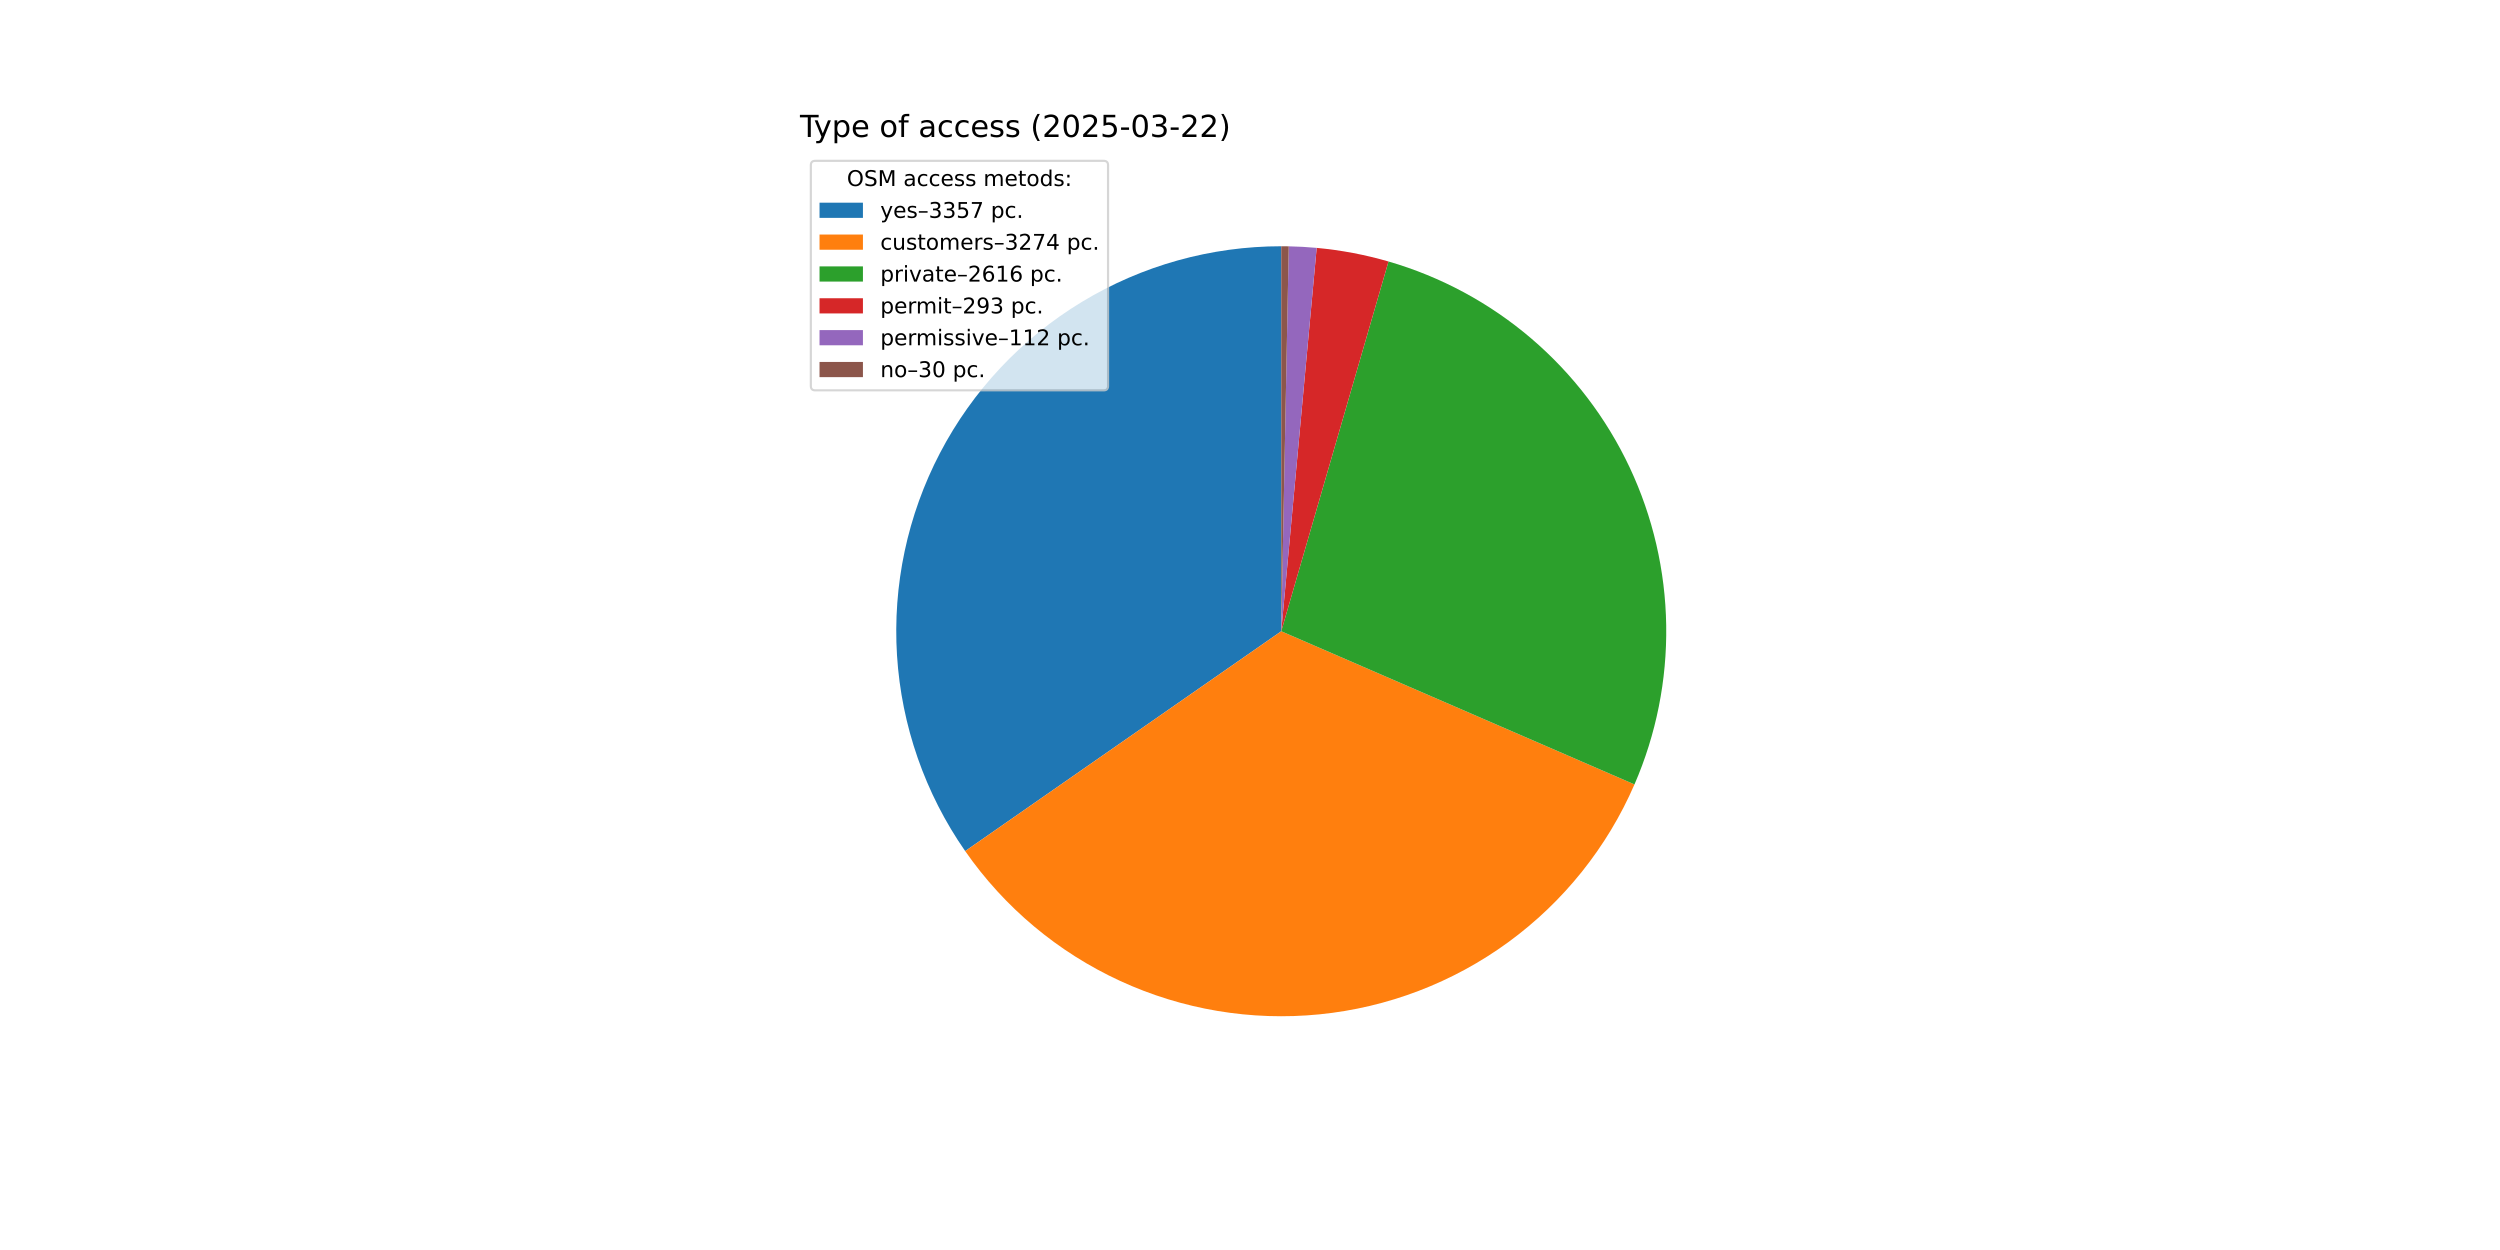
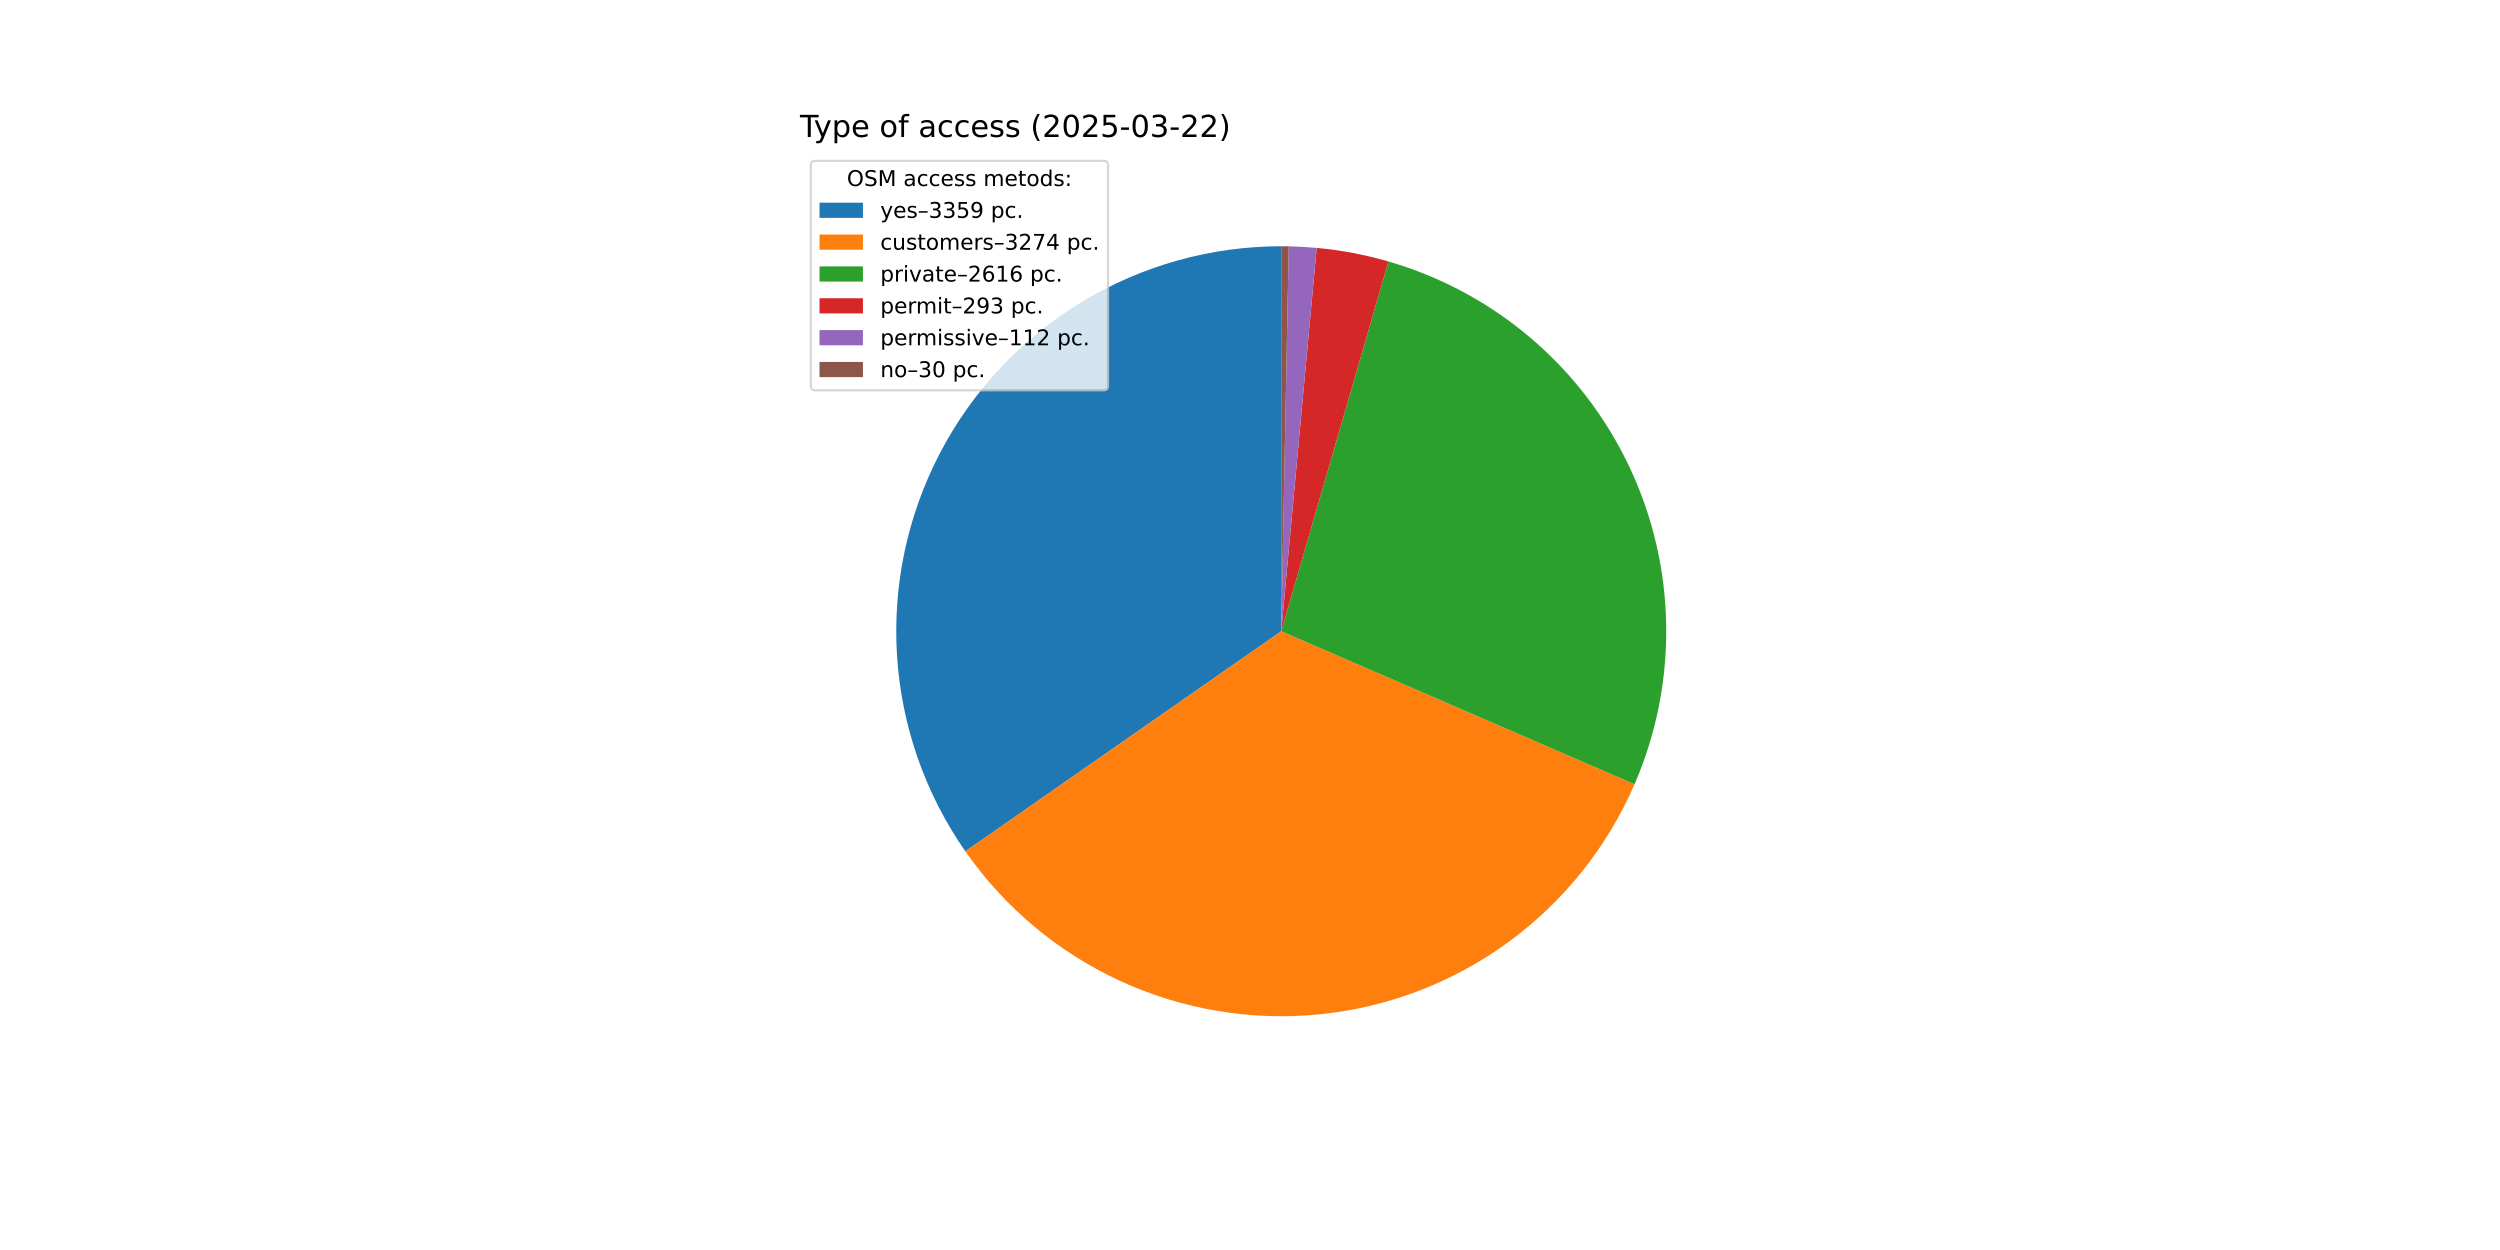
<svg xmlns="http://www.w3.org/2000/svg" xmlns:xlink="http://www.w3.org/1999/xlink" width="1152pt" height="576pt" viewBox="0 0 1152 576" version="1.1">
  <defs>
    <style type="text/css">*{stroke-linejoin: round; stroke-linecap: butt}</style>
  </defs>
  <g id="figure_1">
    <g id="patch_1">
      <path d="M 0 576  L 1152 576  L 1152 0  L 0 0  z " style="fill: #ffffff" />
    </g>
    <g id="axes_1">
      <g id="patch_2">
-         <path d="M 590.4 113.472  C 557.995 113.472 526.201 122.351 498.484 139.14  C 470.767 155.929 448.173 179.996 433.165 208.717  C 418.157 237.437 411.301 269.728 413.345 302.069  C 415.389 334.41 426.255 365.581 444.759 392.183  L 590.4 290.88  z " style="fill: #1f77b4" />
+         <path d="M 590.4 113.472  C 557.982 113.472 526.176 122.358 498.452 139.16  C 470.727 155.961 448.132 180.045 433.13 208.783  C 418.129 237.522 411.287 269.829 413.352 302.181  C 415.417 334.534 426.311 365.709 444.845 392.307  L 590.4 290.88  z " style="fill: #1f77b4" />
      </g>
      <g id="patch_3">
-         <path d="M 444.759 392.183  C 462.8 418.121 487.447 438.774 516.141 451.999  C 544.835 465.223 576.547 470.546 607.986 467.414  C 639.425 464.282 669.464 452.808 694.985 434.182  C 720.506 415.557 740.594 390.447 753.163 361.461  L 590.4 290.88  z " style="fill: #ff7f0e" />
+         <path d="M 444.845 392.307  C 462.905 418.223 487.562 438.852 516.26 452.053  C 544.957 465.254 576.666 470.554 608.097 467.403  C 639.527 464.252 669.553 452.763 695.059 434.128  C 720.565 415.493 740.637 390.38 753.192 361.394  L 590.4 290.88  z " style="fill: #ff7f0e" />
      </g>
      <g id="patch_4">
-         <path d="M 753.163 361.461  C 763.186 338.348 768.172 313.364 767.787 288.174  C 767.403 262.985 761.658 238.165 750.935 215.368  C 740.213 192.572 724.756 172.319 705.598 155.961  C 686.439 139.603 664.014 127.512 639.819 120.494  L 590.4 290.88  z " style="fill: #2ca02c" />
+         <path d="M 753.192 361.394  C 763.203 338.282 768.179 313.301 767.786 288.118  C 767.394 262.934 761.644 238.12 750.918 215.331  C 740.192 192.542 724.735 172.296 705.578 155.944  C 686.421 139.592 663.999 127.506 639.809 120.491  L 590.4 290.88  z " style="fill: #2ca02c" />
      </g>
      <g id="patch_5">
-         <path d="M 639.819 120.494  C 634.418 118.928 628.946 117.619 623.421 116.572  C 617.896 115.526 612.325 114.742 606.725 114.225  L 590.4 290.88  z " style="fill: #d62728" />
+         <path d="M 639.809 120.491  C 634.409 118.925 628.938 117.617 623.415 116.571  C 617.891 115.525 612.32 114.742 606.722 114.224  L 590.4 290.88  z " style="fill: #d62728" />
      </g>
      <g id="patch_6">
-         <path d="M 606.725 114.225  C 604.585 114.027 602.442 113.868 600.296 113.748  C 598.15 113.628 596.002 113.547 593.854 113.506  L 590.4 290.88  z " style="fill: #9467bd" />
+         <path d="M 606.722 114.224  C 604.582 114.027 602.439 113.868 600.294 113.748  C 598.149 113.628 596.001 113.547 593.853 113.506  L 590.4 290.88  z " style="fill: #9467bd" />
      </g>
      <g id="patch_7">
-         <path d="M 593.854 113.506  C 593.278 113.494 592.703 113.486 592.127 113.48  C 591.551 113.475 590.976 113.472 590.4 113.472  L 590.4 290.88  z " style="fill: #8c564b" />
+         <path d="M 593.853 113.506  C 593.278 113.494 592.702 113.486 592.127 113.48  C 591.551 113.475 590.976 113.472 590.4 113.472  L 590.4 290.88  z " style="fill: #8c564b" />
      </g>
      <g id="matplotlib.axis_1" />
      <g id="matplotlib.axis_2" />
      <g id="text_1">
        <g transform="translate(368.64 63.12) scale(0.14 -0.14)">
          <defs>
            <path id="DejaVuSans-54" d="M -19 4666  L 3928 4666  L 3928 4134  L 2272 4134  L 2272 0  L 1638 0  L 1638 4134  L -19 4134  L -19 4666  z " transform="scale(0.015625)" />
            <path id="DejaVuSans-79" d="M 2059 -325  Q 1816 -950 1584 -1140  Q 1353 -1331 966 -1331  L 506 -1331  L 506 -850  L 844 -850  Q 1081 -850 1212 -737  Q 1344 -625 1503 -206  L 1606 56  L 191 3500  L 800 3500  L 1894 763  L 2988 3500  L 3597 3500  L 2059 -325  z " transform="scale(0.015625)" />
            <path id="DejaVuSans-70" d="M 1159 525  L 1159 -1331  L 581 -1331  L 581 3500  L 1159 3500  L 1159 2969  Q 1341 3281 1617 3432  Q 1894 3584 2278 3584  Q 2916 3584 3314 3078  Q 3713 2572 3713 1747  Q 3713 922 3314 415  Q 2916 -91 2278 -91  Q 1894 -91 1617 61  Q 1341 213 1159 525  z M 3116 1747  Q 3116 2381 2855 2742  Q 2594 3103 2138 3103  Q 1681 3103 1420 2742  Q 1159 2381 1159 1747  Q 1159 1113 1420 752  Q 1681 391 2138 391  Q 2594 391 2855 752  Q 3116 1113 3116 1747  z " transform="scale(0.015625)" />
            <path id="DejaVuSans-65" d="M 3597 1894  L 3597 1613  L 953 1613  Q 991 1019 1311 708  Q 1631 397 2203 397  Q 2534 397 2845 478  Q 3156 559 3463 722  L 3463 178  Q 3153 47 2828 -22  Q 2503 -91 2169 -91  Q 1331 -91 842 396  Q 353 884 353 1716  Q 353 2575 817 3079  Q 1281 3584 2069 3584  Q 2775 3584 3186 3129  Q 3597 2675 3597 1894  z M 3022 2063  Q 3016 2534 2758 2815  Q 2500 3097 2075 3097  Q 1594 3097 1305 2825  Q 1016 2553 972 2059  L 3022 2063  z " transform="scale(0.015625)" />
            <path id="DejaVuSans-20" transform="scale(0.015625)" />
            <path id="DejaVuSans-6f" d="M 1959 3097  Q 1497 3097 1228 2736  Q 959 2375 959 1747  Q 959 1119 1226 758  Q 1494 397 1959 397  Q 2419 397 2687 759  Q 2956 1122 2956 1747  Q 2956 2369 2687 2733  Q 2419 3097 1959 3097  z M 1959 3584  Q 2709 3584 3137 3096  Q 3566 2609 3566 1747  Q 3566 888 3137 398  Q 2709 -91 1959 -91  Q 1206 -91 779 398  Q 353 888 353 1747  Q 353 2609 779 3096  Q 1206 3584 1959 3584  z " transform="scale(0.015625)" />
            <path id="DejaVuSans-66" d="M 2375 4863  L 2375 4384  L 1825 4384  Q 1516 4384 1395 4259  Q 1275 4134 1275 3809  L 1275 3500  L 2222 3500  L 2222 3053  L 1275 3053  L 1275 0  L 697 0  L 697 3053  L 147 3053  L 147 3500  L 697 3500  L 697 3744  Q 697 4328 969 4595  Q 1241 4863 1831 4863  L 2375 4863  z " transform="scale(0.015625)" />
            <path id="DejaVuSans-61" d="M 2194 1759  Q 1497 1759 1228 1600  Q 959 1441 959 1056  Q 959 750 1161 570  Q 1363 391 1709 391  Q 2188 391 2477 730  Q 2766 1069 2766 1631  L 2766 1759  L 2194 1759  z M 3341 1997  L 3341 0  L 2766 0  L 2766 531  Q 2569 213 2275 61  Q 1981 -91 1556 -91  Q 1019 -91 701 211  Q 384 513 384 1019  Q 384 1609 779 1909  Q 1175 2209 1959 2209  L 2766 2209  L 2766 2266  Q 2766 2663 2505 2880  Q 2244 3097 1772 3097  Q 1472 3097 1187 3025  Q 903 2953 641 2809  L 641 3341  Q 956 3463 1253 3523  Q 1550 3584 1831 3584  Q 2591 3584 2966 3190  Q 3341 2797 3341 1997  z " transform="scale(0.015625)" />
            <path id="DejaVuSans-63" d="M 3122 3366  L 3122 2828  Q 2878 2963 2633 3030  Q 2388 3097 2138 3097  Q 1578 3097 1268 2742  Q 959 2388 959 1747  Q 959 1106 1268 751  Q 1578 397 2138 397  Q 2388 397 2633 464  Q 2878 531 3122 666  L 3122 134  Q 2881 22 2623 -34  Q 2366 -91 2075 -91  Q 1284 -91 818 406  Q 353 903 353 1747  Q 353 2603 823 3093  Q 1294 3584 2113 3584  Q 2378 3584 2631 3529  Q 2884 3475 3122 3366  z " transform="scale(0.015625)" />
            <path id="DejaVuSans-73" d="M 2834 3397  L 2834 2853  Q 2591 2978 2328 3040  Q 2066 3103 1784 3103  Q 1356 3103 1142 2972  Q 928 2841 928 2578  Q 928 2378 1081 2264  Q 1234 2150 1697 2047  L 1894 2003  Q 2506 1872 2764 1633  Q 3022 1394 3022 966  Q 3022 478 2636 193  Q 2250 -91 1575 -91  Q 1294 -91 989 -36  Q 684 19 347 128  L 347 722  Q 666 556 975 473  Q 1284 391 1588 391  Q 1994 391 2212 530  Q 2431 669 2431 922  Q 2431 1156 2273 1281  Q 2116 1406 1581 1522  L 1381 1569  Q 847 1681 609 1914  Q 372 2147 372 2553  Q 372 3047 722 3315  Q 1072 3584 1716 3584  Q 2034 3584 2315 3537  Q 2597 3491 2834 3397  z " transform="scale(0.015625)" />
            <path id="DejaVuSans-28" d="M 1984 4856  Q 1566 4138 1362 3434  Q 1159 2731 1159 2009  Q 1159 1288 1364 580  Q 1569 -128 1984 -844  L 1484 -844  Q 1016 -109 783 600  Q 550 1309 550 2009  Q 550 2706 781 3412  Q 1013 4119 1484 4856  L 1984 4856  z " transform="scale(0.015625)" />
            <path id="DejaVuSans-32" d="M 1228 531  L 3431 531  L 3431 0  L 469 0  L 469 531  Q 828 903 1448 1529  Q 2069 2156 2228 2338  Q 2531 2678 2651 2914  Q 2772 3150 2772 3378  Q 2772 3750 2511 3984  Q 2250 4219 1831 4219  Q 1534 4219 1204 4116  Q 875 4013 500 3803  L 500 4441  Q 881 4594 1212 4672  Q 1544 4750 1819 4750  Q 2544 4750 2975 4387  Q 3406 4025 3406 3419  Q 3406 3131 3298 2873  Q 3191 2616 2906 2266  Q 2828 2175 2409 1742  Q 1991 1309 1228 531  z " transform="scale(0.015625)" />
            <path id="DejaVuSans-30" d="M 2034 4250  Q 1547 4250 1301 3770  Q 1056 3291 1056 2328  Q 1056 1369 1301 889  Q 1547 409 2034 409  Q 2525 409 2770 889  Q 3016 1369 3016 2328  Q 3016 3291 2770 3770  Q 2525 4250 2034 4250  z M 2034 4750  Q 2819 4750 3233 4129  Q 3647 3509 3647 2328  Q 3647 1150 3233 529  Q 2819 -91 2034 -91  Q 1250 -91 836 529  Q 422 1150 422 2328  Q 422 3509 836 4129  Q 1250 4750 2034 4750  z " transform="scale(0.015625)" />
            <path id="DejaVuSans-35" d="M 691 4666  L 3169 4666  L 3169 4134  L 1269 4134  L 1269 2991  Q 1406 3038 1543 3061  Q 1681 3084 1819 3084  Q 2600 3084 3056 2656  Q 3513 2228 3513 1497  Q 3513 744 3044 326  Q 2575 -91 1722 -91  Q 1428 -91 1123 -41  Q 819 9 494 109  L 494 744  Q 775 591 1075 516  Q 1375 441 1709 441  Q 2250 441 2565 725  Q 2881 1009 2881 1497  Q 2881 1984 2565 2268  Q 2250 2553 1709 2553  Q 1456 2553 1204 2497  Q 953 2441 691 2322  L 691 4666  z " transform="scale(0.015625)" />
            <path id="DejaVuSans-2d" d="M 313 2009  L 1997 2009  L 1997 1497  L 313 1497  L 313 2009  z " transform="scale(0.015625)" />
            <path id="DejaVuSans-33" d="M 2597 2516  Q 3050 2419 3304 2112  Q 3559 1806 3559 1356  Q 3559 666 3084 287  Q 2609 -91 1734 -91  Q 1441 -91 1130 -33  Q 819 25 488 141  L 488 750  Q 750 597 1062 519  Q 1375 441 1716 441  Q 2309 441 2620 675  Q 2931 909 2931 1356  Q 2931 1769 2642 2001  Q 2353 2234 1838 2234  L 1294 2234  L 1294 2753  L 1863 2753  Q 2328 2753 2575 2939  Q 2822 3125 2822 3475  Q 2822 3834 2567 4026  Q 2313 4219 1838 4219  Q 1578 4219 1281 4162  Q 984 4106 628 3988  L 628 4550  Q 988 4650 1302 4700  Q 1616 4750 1894 4750  Q 2613 4750 3031 4423  Q 3450 4097 3450 3541  Q 3450 3153 3228 2886  Q 3006 2619 2597 2516  z " transform="scale(0.015625)" />
            <path id="DejaVuSans-29" d="M 513 4856  L 1013 4856  Q 1481 4119 1714 3412  Q 1947 2706 1947 2009  Q 1947 1309 1714 600  Q 1481 -109 1013 -844  L 513 -844  Q 928 -128 1133 580  Q 1338 1288 1338 2009  Q 1338 2731 1133 3434  Q 928 4138 513 4856  z " transform="scale(0.015625)" />
          </defs>
          <use xlink:href="#DejaVuSans-54" />
          <use xlink:href="#DejaVuSans-79" x="45.459" />
          <use xlink:href="#DejaVuSans-70" x="104.639" />
          <use xlink:href="#DejaVuSans-65" x="168.115" />
          <use xlink:href="#DejaVuSans-20" x="229.639" />
          <use xlink:href="#DejaVuSans-6f" x="261.426" />
          <use xlink:href="#DejaVuSans-66" x="322.607" />
          <use xlink:href="#DejaVuSans-20" x="357.812" />
          <use xlink:href="#DejaVuSans-61" x="389.6" />
          <use xlink:href="#DejaVuSans-63" x="450.879" />
          <use xlink:href="#DejaVuSans-63" x="505.859" />
          <use xlink:href="#DejaVuSans-65" x="560.84" />
          <use xlink:href="#DejaVuSans-73" x="622.363" />
          <use xlink:href="#DejaVuSans-73" x="674.463" />
          <use xlink:href="#DejaVuSans-20" x="726.562" />
          <use xlink:href="#DejaVuSans-28" x="758.35" />
          <use xlink:href="#DejaVuSans-32" x="797.363" />
          <use xlink:href="#DejaVuSans-30" x="860.986" />
          <use xlink:href="#DejaVuSans-32" x="924.609" />
          <use xlink:href="#DejaVuSans-35" x="988.232" />
          <use xlink:href="#DejaVuSans-2d" x="1051.855" />
          <use xlink:href="#DejaVuSans-30" x="1087.939" />
          <use xlink:href="#DejaVuSans-33" x="1151.562" />
          <use xlink:href="#DejaVuSans-2d" x="1215.186" />
          <use xlink:href="#DejaVuSans-32" x="1251.27" />
          <use xlink:href="#DejaVuSans-32" x="1314.893" />
          <use xlink:href="#DejaVuSans-29" x="1378.516" />
        </g>
      </g>
      <g id="legend_1">
        <g id="patch_8">
          <path d="M 375.64 179.867  L 508.592 179.867  Q 510.592 179.867 510.592 177.867  L 510.592 76.12  Q 510.592 74.12 508.592 74.12  L 375.64 74.12  Q 373.64 74.12 373.64 76.12  L 373.64 177.867  Q 373.64 179.867 375.64 179.867  z " style="fill: #ffffff; opacity: 0.8; stroke: #cccccc; stroke-linejoin: miter" />
        </g>
        <g id="text_2">
          <g transform="translate(390.2353 85.71844) scale(0.1 -0.1)">
            <defs>
              <path id="DejaVuSans-4f" d="M 2522 4238  Q 1834 4238 1429 3725  Q 1025 3213 1025 2328  Q 1025 1447 1429 934  Q 1834 422 2522 422  Q 3209 422 3611 934  Q 4013 1447 4013 2328  Q 4013 3213 3611 3725  Q 3209 4238 2522 4238  z M 2522 4750  Q 3503 4750 4090 4092  Q 4678 3434 4678 2328  Q 4678 1225 4090 567  Q 3503 -91 2522 -91  Q 1538 -91 948 565  Q 359 1222 359 2328  Q 359 3434 948 4092  Q 1538 4750 2522 4750  z " transform="scale(0.015625)" />
              <path id="DejaVuSans-53" d="M 3425 4513  L 3425 3897  Q 3066 4069 2747 4153  Q 2428 4238 2131 4238  Q 1616 4238 1336 4038  Q 1056 3838 1056 3469  Q 1056 3159 1242 3001  Q 1428 2844 1947 2747  L 2328 2669  Q 3034 2534 3370 2195  Q 3706 1856 3706 1288  Q 3706 609 3251 259  Q 2797 -91 1919 -91  Q 1588 -91 1214 -16  Q 841 59 441 206  L 441 856  Q 825 641 1194 531  Q 1563 422 1919 422  Q 2459 422 2753 634  Q 3047 847 3047 1241  Q 3047 1584 2836 1778  Q 2625 1972 2144 2069  L 1759 2144  Q 1053 2284 737 2584  Q 422 2884 422 3419  Q 422 4038 858 4394  Q 1294 4750 2059 4750  Q 2388 4750 2728 4690  Q 3069 4631 3425 4513  z " transform="scale(0.015625)" />
              <path id="DejaVuSans-4d" d="M 628 4666  L 1569 4666  L 2759 1491  L 3956 4666  L 4897 4666  L 4897 0  L 4281 0  L 4281 4097  L 3078 897  L 2444 897  L 1241 4097  L 1241 0  L 628 0  L 628 4666  z " transform="scale(0.015625)" />
              <path id="DejaVuSans-6d" d="M 3328 2828  Q 3544 3216 3844 3400  Q 4144 3584 4550 3584  Q 5097 3584 5394 3201  Q 5691 2819 5691 2113  L 5691 0  L 5113 0  L 5113 2094  Q 5113 2597 4934 2840  Q 4756 3084 4391 3084  Q 3944 3084 3684 2787  Q 3425 2491 3425 1978  L 3425 0  L 2847 0  L 2847 2094  Q 2847 2600 2669 2842  Q 2491 3084 2119 3084  Q 1678 3084 1418 2786  Q 1159 2488 1159 1978  L 1159 0  L 581 0  L 581 3500  L 1159 3500  L 1159 2956  Q 1356 3278 1631 3431  Q 1906 3584 2284 3584  Q 2666 3584 2933 3390  Q 3200 3197 3328 2828  z " transform="scale(0.015625)" />
              <path id="DejaVuSans-74" d="M 1172 4494  L 1172 3500  L 2356 3500  L 2356 3053  L 1172 3053  L 1172 1153  Q 1172 725 1289 603  Q 1406 481 1766 481  L 2356 481  L 2356 0  L 1766 0  Q 1100 0 847 248  Q 594 497 594 1153  L 594 3053  L 172 3053  L 172 3500  L 594 3500  L 594 4494  L 1172 4494  z " transform="scale(0.015625)" />
              <path id="DejaVuSans-64" d="M 2906 2969  L 2906 4863  L 3481 4863  L 3481 0  L 2906 0  L 2906 525  Q 2725 213 2448 61  Q 2172 -91 1784 -91  Q 1150 -91 751 415  Q 353 922 353 1747  Q 353 2572 751 3078  Q 1150 3584 1784 3584  Q 2172 3584 2448 3432  Q 2725 3281 2906 2969  z M 947 1747  Q 947 1113 1208 752  Q 1469 391 1925 391  Q 2381 391 2643 752  Q 2906 1113 2906 1747  Q 2906 2381 2643 2742  Q 2381 3103 1925 3103  Q 1469 3103 1208 2742  Q 947 2381 947 1747  z " transform="scale(0.015625)" />
              <path id="DejaVuSans-3a" d="M 750 794  L 1409 794  L 1409 0  L 750 0  L 750 794  z M 750 3309  L 1409 3309  L 1409 2516  L 750 2516  L 750 3309  z " transform="scale(0.015625)" />
            </defs>
            <use xlink:href="#DejaVuSans-4f" />
            <use xlink:href="#DejaVuSans-53" x="78.711" />
            <use xlink:href="#DejaVuSans-4d" x="142.188" />
            <use xlink:href="#DejaVuSans-20" x="228.467" />
            <use xlink:href="#DejaVuSans-61" x="260.254" />
            <use xlink:href="#DejaVuSans-63" x="321.533" />
            <use xlink:href="#DejaVuSans-63" x="376.514" />
            <use xlink:href="#DejaVuSans-65" x="431.494" />
            <use xlink:href="#DejaVuSans-73" x="493.018" />
            <use xlink:href="#DejaVuSans-73" x="545.117" />
            <use xlink:href="#DejaVuSans-20" x="597.217" />
            <use xlink:href="#DejaVuSans-6d" x="629.004" />
            <use xlink:href="#DejaVuSans-65" x="726.416" />
            <use xlink:href="#DejaVuSans-74" x="787.939" />
            <use xlink:href="#DejaVuSans-6f" x="827.148" />
            <use xlink:href="#DejaVuSans-64" x="888.33" />
            <use xlink:href="#DejaVuSans-73" x="951.807" />
            <use xlink:href="#DejaVuSans-3a" x="1003.906" />
          </g>
        </g>
        <g id="patch_9">
          <path d="M 377.64 100.397  L 397.64 100.397  L 397.64 93.397  L 377.64 93.397  z " style="fill: #1f77b4" />
        </g>
        <g id="text_3">
          <g transform="translate(405.64 100.3966) scale(0.1 -0.1)">
            <defs>
              <path id="DejaVuSans-2013" d="M 313 1978  L 2888 1978  L 2888 1528  L 313 1528  L 313 1978  z " transform="scale(0.015625)" />
-               <path id="DejaVuSans-37" d="M 525 4666  L 3525 4666  L 3525 4397  L 1831 0  L 1172 0  L 2766 4134  L 525 4134  L 525 4666  z " transform="scale(0.015625)" />
+               <path id="DejaVuSans-39" d="M 703 97  L 703 672  Q 941 559 1184 500  Q 1428 441 1663 441  Q 2288 441 2617 861  Q 2947 1281 2994 2138  Q 2813 1869 2534 1725  Q 2256 1581 1919 1581  Q 1219 1581 811 2004  Q 403 2428 403 3163  Q 403 3881 828 4315  Q 1253 4750 1959 4750  Q 2769 4750 3195 4129  Q 3622 3509 3622 2328  Q 3622 1225 3098 567  Q 2575 -91 1691 -91  Q 1453 -91 1209 -44  Q 966 3 703 97  z M 1959 2075  Q 2384 2075 2632 2365  Q 2881 2656 2881 3163  Q 2881 3666 2632 3958  Q 2384 4250 1959 4250  Q 1534 4250 1286 3958  Q 1038 3666 1038 3163  Q 1038 2656 1286 2365  Q 1534 2075 1959 2075  z " transform="scale(0.015625)" />
              <path id="DejaVuSans-2e" d="M 684 794  L 1344 794  L 1344 0  L 684 0  L 684 794  z " transform="scale(0.015625)" />
            </defs>
            <use xlink:href="#DejaVuSans-79" />
            <use xlink:href="#DejaVuSans-65" x="59.18" />
            <use xlink:href="#DejaVuSans-73" x="120.703" />
            <use xlink:href="#DejaVuSans-2013" x="172.803" />
            <use xlink:href="#DejaVuSans-33" x="222.803" />
            <use xlink:href="#DejaVuSans-33" x="286.426" />
            <use xlink:href="#DejaVuSans-35" x="350.049" />
-             <use xlink:href="#DejaVuSans-37" x="413.672" />
+             <use xlink:href="#DejaVuSans-39" x="413.672" />
            <use xlink:href="#DejaVuSans-20" x="477.295" />
            <use xlink:href="#DejaVuSans-70" x="509.082" />
            <use xlink:href="#DejaVuSans-63" x="572.559" />
            <use xlink:href="#DejaVuSans-2e" x="627.539" />
          </g>
        </g>
        <g id="patch_10">
          <path d="M 377.64 115.075  L 397.64 115.075  L 397.64 108.075  L 377.64 108.075  z " style="fill: #ff7f0e" />
        </g>
        <g id="text_4">
          <g transform="translate(405.64 115.0747) scale(0.1 -0.1)">
            <defs>
              <path id="DejaVuSans-75" d="M 544 1381  L 544 3500  L 1119 3500  L 1119 1403  Q 1119 906 1312 657  Q 1506 409 1894 409  Q 2359 409 2629 706  Q 2900 1003 2900 1516  L 2900 3500  L 3475 3500  L 3475 0  L 2900 0  L 2900 538  Q 2691 219 2414 64  Q 2138 -91 1772 -91  Q 1169 -91 856 284  Q 544 659 544 1381  z M 1991 3584  L 1991 3584  z " transform="scale(0.015625)" />
              <path id="DejaVuSans-72" d="M 2631 2963  Q 2534 3019 2420 3045  Q 2306 3072 2169 3072  Q 1681 3072 1420 2755  Q 1159 2438 1159 1844  L 1159 0  L 581 0  L 581 3500  L 1159 3500  L 1159 2956  Q 1341 3275 1631 3429  Q 1922 3584 2338 3584  Q 2397 3584 2469 3576  Q 2541 3569 2628 3553  L 2631 2963  z " transform="scale(0.015625)" />
+               <path id="DejaVuSans-37" d="M 525 4666  L 3525 4666  L 3525 4397  L 1831 0  L 1172 0  L 2766 4134  L 525 4134  L 525 4666  z " transform="scale(0.015625)" />
              <path id="DejaVuSans-34" d="M 2419 4116  L 825 1625  L 2419 1625  L 2419 4116  z M 2253 4666  L 3047 4666  L 3047 1625  L 3713 1625  L 3713 1100  L 3047 1100  L 3047 0  L 2419 0  L 2419 1100  L 313 1100  L 313 1709  L 2253 4666  z " transform="scale(0.015625)" />
            </defs>
            <use xlink:href="#DejaVuSans-63" />
            <use xlink:href="#DejaVuSans-75" x="54.98" />
            <use xlink:href="#DejaVuSans-73" x="118.359" />
            <use xlink:href="#DejaVuSans-74" x="170.459" />
            <use xlink:href="#DejaVuSans-6f" x="209.668" />
            <use xlink:href="#DejaVuSans-6d" x="270.85" />
            <use xlink:href="#DejaVuSans-65" x="368.262" />
            <use xlink:href="#DejaVuSans-72" x="429.785" />
            <use xlink:href="#DejaVuSans-73" x="470.898" />
            <use xlink:href="#DejaVuSans-2013" x="522.998" />
            <use xlink:href="#DejaVuSans-33" x="572.998" />
            <use xlink:href="#DejaVuSans-32" x="636.621" />
            <use xlink:href="#DejaVuSans-37" x="700.244" />
            <use xlink:href="#DejaVuSans-34" x="763.867" />
            <use xlink:href="#DejaVuSans-20" x="827.49" />
            <use xlink:href="#DejaVuSans-70" x="859.277" />
            <use xlink:href="#DejaVuSans-63" x="922.754" />
            <use xlink:href="#DejaVuSans-2e" x="977.734" />
          </g>
        </g>
        <g id="patch_11">
          <path d="M 377.64 129.753  L 397.64 129.753  L 397.64 122.753  L 377.64 122.753  z " style="fill: #2ca02c" />
        </g>
        <g id="text_5">
          <g transform="translate(405.64 129.7528) scale(0.1 -0.1)">
            <defs>
              <path id="DejaVuSans-69" d="M 603 3500  L 1178 3500  L 1178 0  L 603 0  L 603 3500  z M 603 4863  L 1178 4863  L 1178 4134  L 603 4134  L 603 4863  z " transform="scale(0.015625)" />
              <path id="DejaVuSans-76" d="M 191 3500  L 800 3500  L 1894 563  L 2988 3500  L 3597 3500  L 2284 0  L 1503 0  L 191 3500  z " transform="scale(0.015625)" />
              <path id="DejaVuSans-36" d="M 2113 2584  Q 1688 2584 1439 2293  Q 1191 2003 1191 1497  Q 1191 994 1439 701  Q 1688 409 2113 409  Q 2538 409 2786 701  Q 3034 994 3034 1497  Q 3034 2003 2786 2293  Q 2538 2584 2113 2584  z M 3366 4563  L 3366 3988  Q 3128 4100 2886 4159  Q 2644 4219 2406 4219  Q 1781 4219 1451 3797  Q 1122 3375 1075 2522  Q 1259 2794 1537 2939  Q 1816 3084 2150 3084  Q 2853 3084 3261 2657  Q 3669 2231 3669 1497  Q 3669 778 3244 343  Q 2819 -91 2113 -91  Q 1303 -91 875 529  Q 447 1150 447 2328  Q 447 3434 972 4092  Q 1497 4750 2381 4750  Q 2619 4750 2861 4703  Q 3103 4656 3366 4563  z " transform="scale(0.015625)" />
              <path id="DejaVuSans-31" d="M 794 531  L 1825 531  L 1825 4091  L 703 3866  L 703 4441  L 1819 4666  L 2450 4666  L 2450 531  L 3481 531  L 3481 0  L 794 0  L 794 531  z " transform="scale(0.015625)" />
            </defs>
            <use xlink:href="#DejaVuSans-70" />
            <use xlink:href="#DejaVuSans-72" x="63.477" />
            <use xlink:href="#DejaVuSans-69" x="104.59" />
            <use xlink:href="#DejaVuSans-76" x="132.373" />
            <use xlink:href="#DejaVuSans-61" x="191.553" />
            <use xlink:href="#DejaVuSans-74" x="252.832" />
            <use xlink:href="#DejaVuSans-65" x="292.041" />
            <use xlink:href="#DejaVuSans-2013" x="353.564" />
            <use xlink:href="#DejaVuSans-32" x="403.564" />
            <use xlink:href="#DejaVuSans-36" x="467.188" />
            <use xlink:href="#DejaVuSans-31" x="530.811" />
            <use xlink:href="#DejaVuSans-36" x="594.434" />
            <use xlink:href="#DejaVuSans-20" x="658.057" />
            <use xlink:href="#DejaVuSans-70" x="689.844" />
            <use xlink:href="#DejaVuSans-63" x="753.32" />
            <use xlink:href="#DejaVuSans-2e" x="808.301" />
          </g>
        </g>
        <g id="patch_12">
          <path d="M 377.64 144.431  L 397.64 144.431  L 397.64 137.431  L 377.64 137.431  z " style="fill: #d62728" />
        </g>
        <g id="text_6">
          <g transform="translate(405.64 144.4309) scale(0.1 -0.1)">
-             <defs>
-               <path id="DejaVuSans-39" d="M 703 97  L 703 672  Q 941 559 1184 500  Q 1428 441 1663 441  Q 2288 441 2617 861  Q 2947 1281 2994 2138  Q 2813 1869 2534 1725  Q 2256 1581 1919 1581  Q 1219 1581 811 2004  Q 403 2428 403 3163  Q 403 3881 828 4315  Q 1253 4750 1959 4750  Q 2769 4750 3195 4129  Q 3622 3509 3622 2328  Q 3622 1225 3098 567  Q 2575 -91 1691 -91  Q 1453 -91 1209 -44  Q 966 3 703 97  z M 1959 2075  Q 2384 2075 2632 2365  Q 2881 2656 2881 3163  Q 2881 3666 2632 3958  Q 2384 4250 1959 4250  Q 1534 4250 1286 3958  Q 1038 3666 1038 3163  Q 1038 2656 1286 2365  Q 1534 2075 1959 2075  z " transform="scale(0.015625)" />
-             </defs>
            <use xlink:href="#DejaVuSans-70" />
            <use xlink:href="#DejaVuSans-65" x="63.477" />
            <use xlink:href="#DejaVuSans-72" x="125" />
            <use xlink:href="#DejaVuSans-6d" x="164.363" />
            <use xlink:href="#DejaVuSans-69" x="261.775" />
            <use xlink:href="#DejaVuSans-74" x="289.559" />
            <use xlink:href="#DejaVuSans-2013" x="328.768" />
            <use xlink:href="#DejaVuSans-32" x="378.768" />
            <use xlink:href="#DejaVuSans-39" x="442.391" />
            <use xlink:href="#DejaVuSans-33" x="506.014" />
            <use xlink:href="#DejaVuSans-20" x="569.637" />
            <use xlink:href="#DejaVuSans-70" x="601.424" />
            <use xlink:href="#DejaVuSans-63" x="664.9" />
            <use xlink:href="#DejaVuSans-2e" x="719.881" />
          </g>
        </g>
        <g id="patch_13">
          <path d="M 377.64 159.109  L 397.64 159.109  L 397.64 152.109  L 377.64 152.109  z " style="fill: #9467bd" />
        </g>
        <g id="text_7">
          <g transform="translate(405.64 159.1091) scale(0.1 -0.1)">
            <use xlink:href="#DejaVuSans-70" />
            <use xlink:href="#DejaVuSans-65" x="63.477" />
            <use xlink:href="#DejaVuSans-72" x="125" />
            <use xlink:href="#DejaVuSans-6d" x="164.363" />
            <use xlink:href="#DejaVuSans-69" x="261.775" />
            <use xlink:href="#DejaVuSans-73" x="289.559" />
            <use xlink:href="#DejaVuSans-73" x="341.658" />
            <use xlink:href="#DejaVuSans-69" x="393.758" />
            <use xlink:href="#DejaVuSans-76" x="421.541" />
            <use xlink:href="#DejaVuSans-65" x="480.721" />
            <use xlink:href="#DejaVuSans-2013" x="542.244" />
            <use xlink:href="#DejaVuSans-31" x="592.244" />
            <use xlink:href="#DejaVuSans-31" x="655.867" />
            <use xlink:href="#DejaVuSans-32" x="719.49" />
            <use xlink:href="#DejaVuSans-20" x="783.113" />
            <use xlink:href="#DejaVuSans-70" x="814.9" />
            <use xlink:href="#DejaVuSans-63" x="878.377" />
            <use xlink:href="#DejaVuSans-2e" x="933.357" />
          </g>
        </g>
        <g id="patch_14">
          <path d="M 377.64 173.787  L 397.64 173.787  L 397.64 166.787  L 377.64 166.787  z " style="fill: #8c564b" />
        </g>
        <g id="text_8">
          <g transform="translate(405.64 173.7872) scale(0.1 -0.1)">
            <defs>
              <path id="DejaVuSans-6e" d="M 3513 2113  L 3513 0  L 2938 0  L 2938 2094  Q 2938 2591 2744 2837  Q 2550 3084 2163 3084  Q 1697 3084 1428 2787  Q 1159 2491 1159 1978  L 1159 0  L 581 0  L 581 3500  L 1159 3500  L 1159 2956  Q 1366 3272 1645 3428  Q 1925 3584 2291 3584  Q 2894 3584 3203 3211  Q 3513 2838 3513 2113  z " transform="scale(0.015625)" />
            </defs>
            <use xlink:href="#DejaVuSans-6e" />
            <use xlink:href="#DejaVuSans-6f" x="63.379" />
            <use xlink:href="#DejaVuSans-2013" x="124.561" />
            <use xlink:href="#DejaVuSans-33" x="174.561" />
            <use xlink:href="#DejaVuSans-30" x="238.184" />
            <use xlink:href="#DejaVuSans-20" x="301.807" />
            <use xlink:href="#DejaVuSans-70" x="333.594" />
            <use xlink:href="#DejaVuSans-63" x="397.07" />
            <use xlink:href="#DejaVuSans-2e" x="452.051" />
          </g>
        </g>
      </g>
    </g>
  </g>
</svg>
